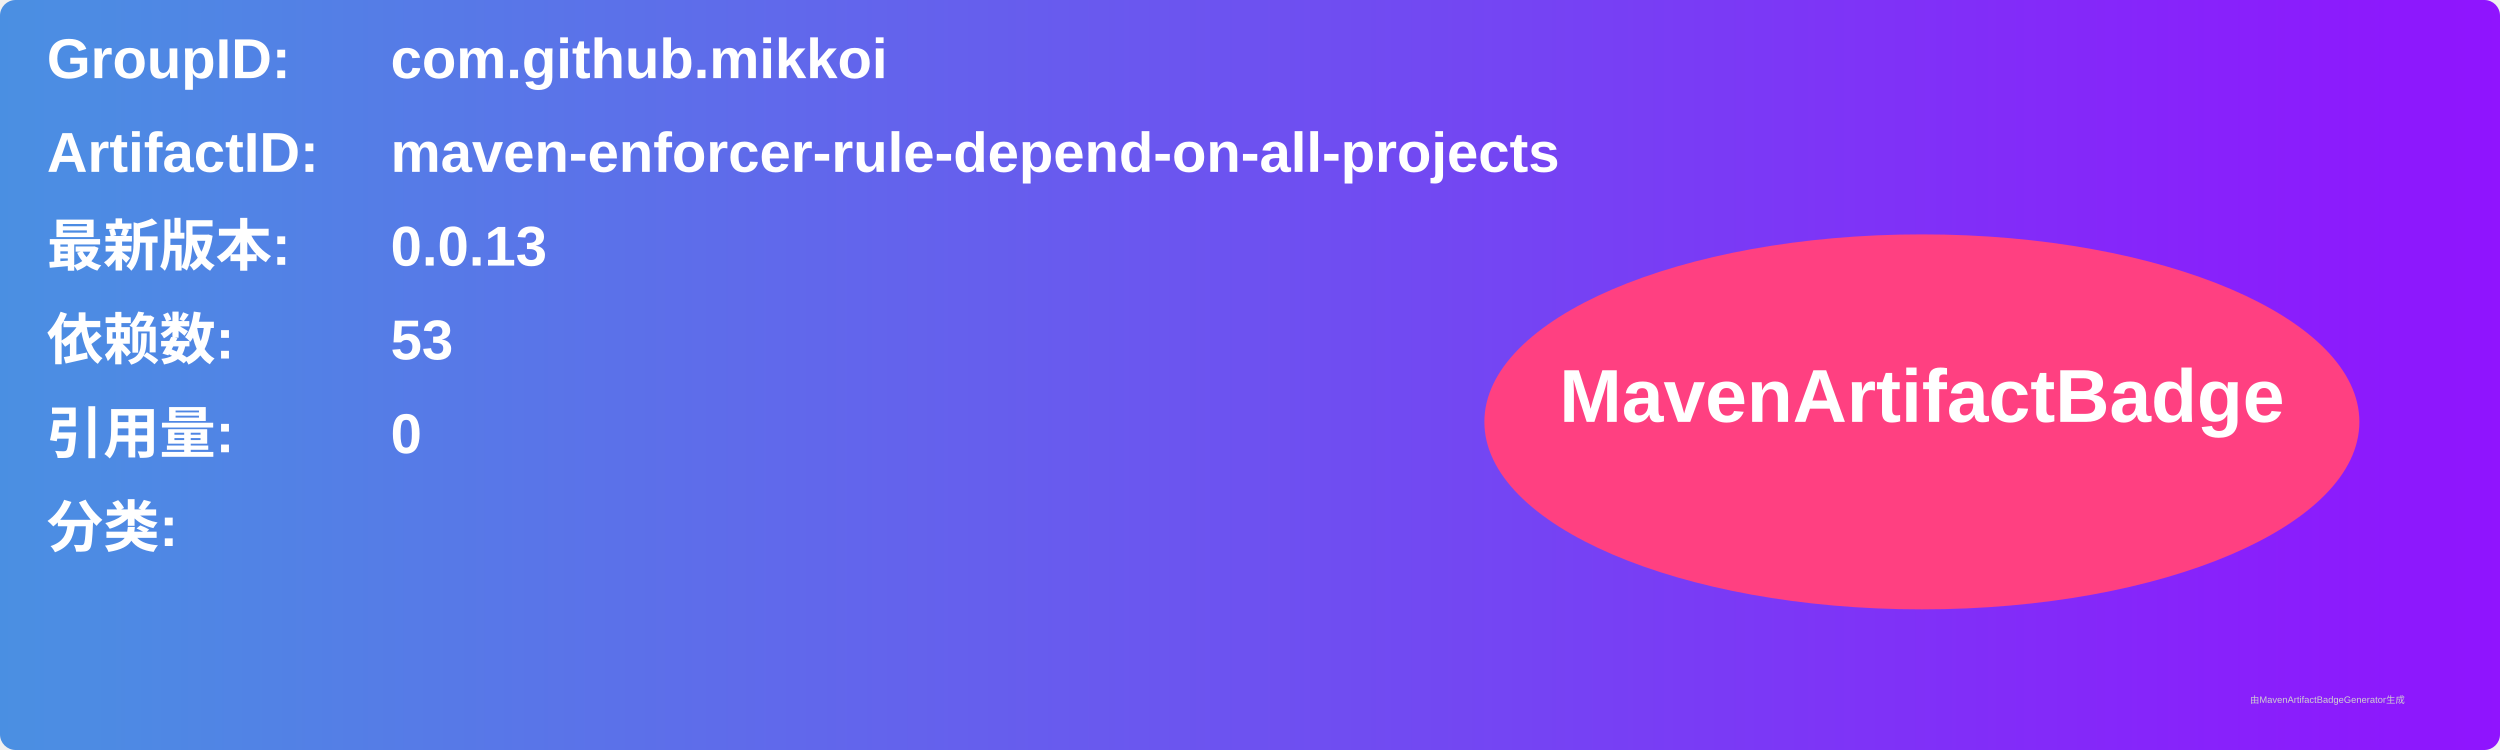
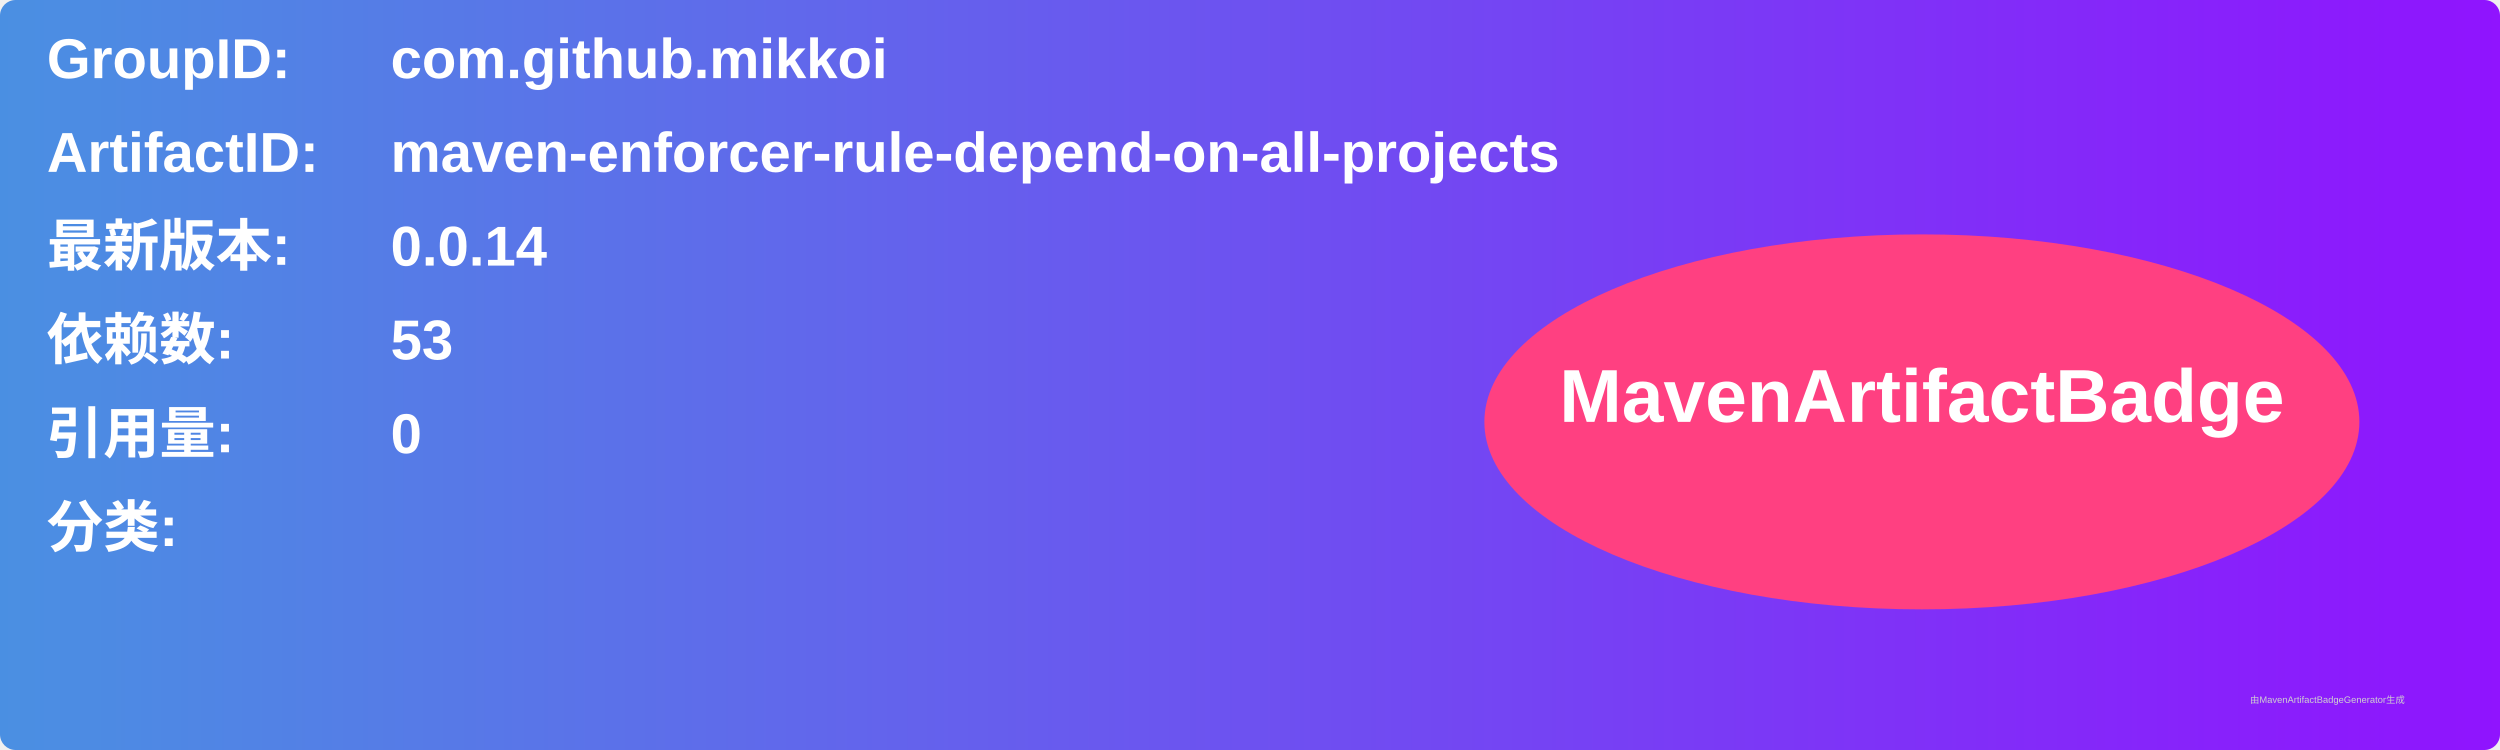
<svg xmlns="http://www.w3.org/2000/svg" width="800" height="240" viewBox="0 0 800 240">
  <linearGradient id="grad" x1="0%" y1="0%" x2="100%" y2="0%">
    <stop offset="0%" stop-color="#4a90e2" />
    <stop offset="100%" stop-color="#9013fe" />
  </linearGradient>
  <rect width="100%" height="100%" rx="5" ry="5" fill="url(#grad)" />
  <g transform="translate(15, 15)">
    <text x="0" y="10" font-family="Arial" font-size="18" fill="white" font-weight="bold" width="260">GroupID:</text>
    <text x="110" y="10" font-family="Arial" font-size="18" fill="white" font-weight="bold" width="460">com.github.mikkoi</text>
    <text x="0" y="40" font-family="Arial" font-size="18" fill="white" font-weight="bold" width="260">ArtifactID:</text>
    <text x="110" y="40" font-family="Arial" font-size="18" fill="white" font-weight="bold" width="460">maven-enforcer-rule-depend-on-all-projects</text>
    <text x="0" y="70" font-family="Arial" font-size="18" fill="white" font-weight="bold">最新版本:</text>
    <text x="110" y="70" font-family="Arial" font-size="18" fill="white" font-weight="bold">
-       <tspan font-weight="bold">0.0.13</tspan>
+       <tspan font-weight="bold">0.0.14</tspan>
    </text>
    <text x="0" y="100" font-family="Arial" font-size="18" fill="white" font-weight="bold">依赖数: </text>
    <text x="110" y="100" font-family="Arial" font-size="18" fill="white">
      <tspan font-weight="bold">53</tspan>
    </text>
    <text x="0" y="130" font-family="Arial" font-size="18" fill="white" font-weight="bold">引用量: </text>
    <text x="110" y="130" font-family="Arial" font-size="18" fill="white">
      <tspan font-weight="bold">0</tspan>
    </text>
    <text x="0" y="160" font-family="Arial" font-size="18" fill="white" font-weight="bold">分类:</text>
    <text x="10" y="190" font-family="Arial" font-size="10" fill="white">
      <tspan font-weight="bold" />
    </text>
    <ellipse cx="600" cy="120" rx="140" ry="60" fill="#ff4081" />
    <text x="600" y="120" text-anchor="middle" font-family="Arial" font-size="24" fill="white" font-weight="bold">MavenArtifactBadge</text>
  </g>
  <text x="720" y="225" font-family="Arial" font-size="3" fill="#d0d0d0">由MavenArtifactBadgeGenerator生成</text>
</svg>
